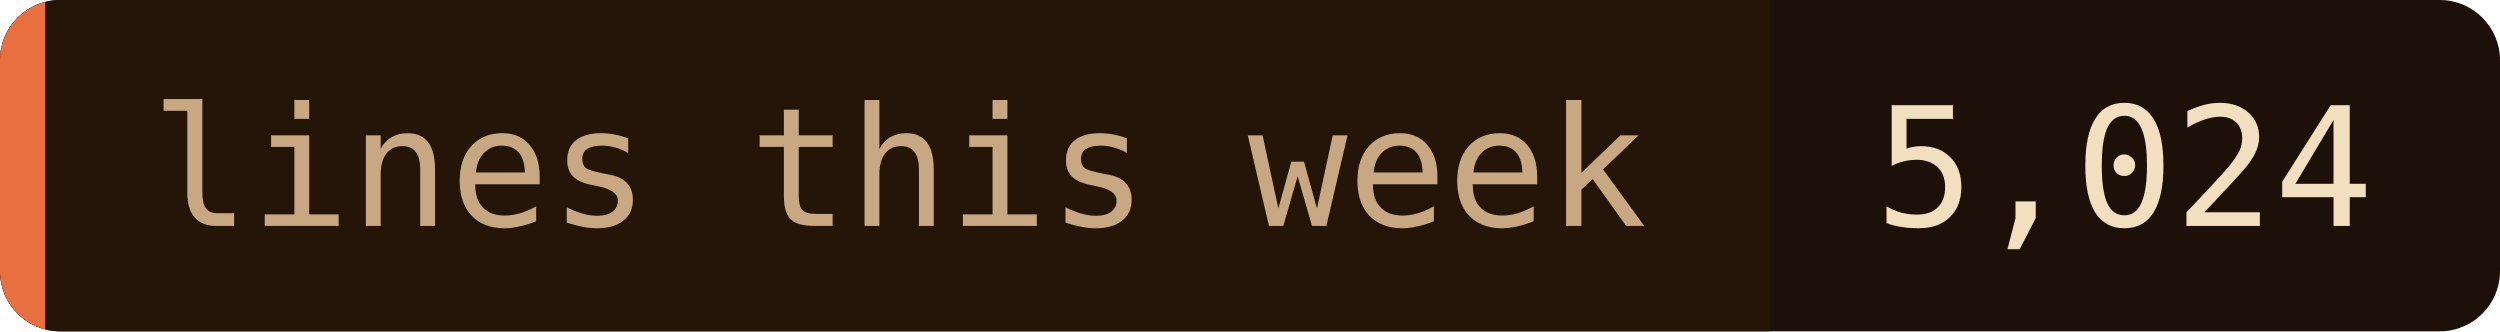
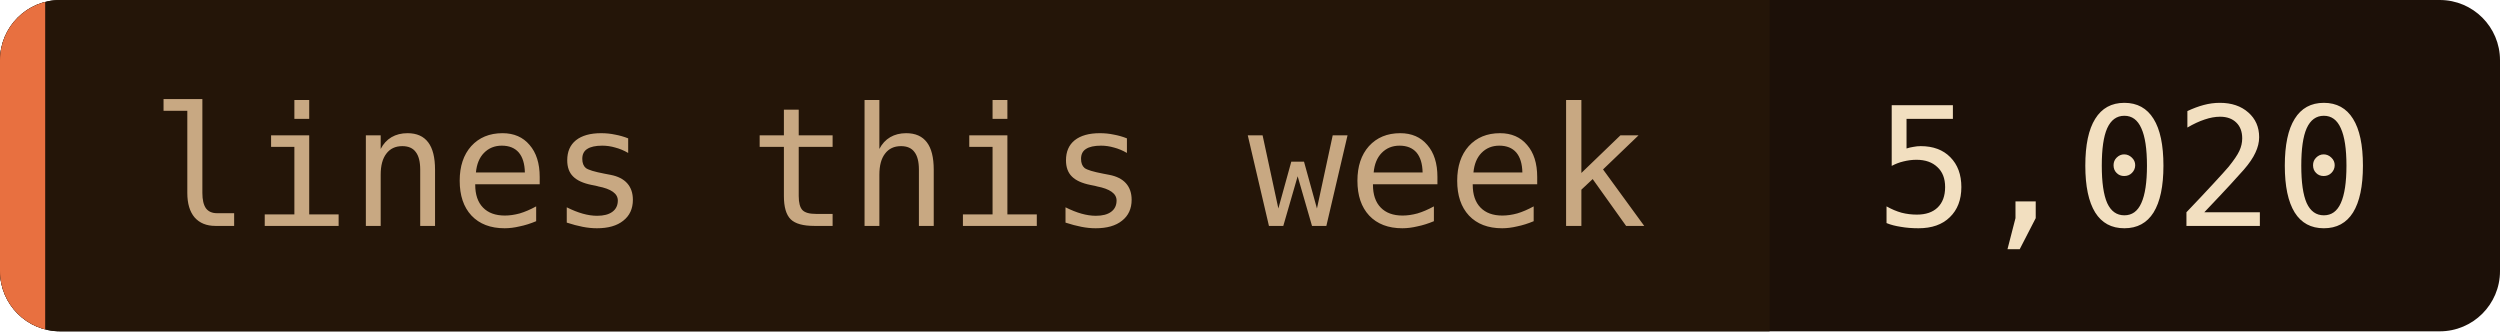
- <svg xmlns="http://www.w3.org/2000/svg" width="166" height="22" role="img" aria-label="lines this week: 5,024">
+ <svg xmlns="http://www.w3.org/2000/svg" width="166" height="22" role="img" aria-label="lines this week: 5,020">
  <clipPath id="c">
    <rect width="166" height="22" rx="4" />
  </clipPath>
  <g clip-path="url(#c)">
    <rect width="166" height="22" fill="#1c1008" />
    <rect width="117.5" height="22" fill="#241508" />
    <rect width="3" height="22" fill="#e87040" />
  </g>
  <g font-family="'JetBrains Mono', 'Fira Code', ui-monospace, SFMono-Regular, Menlo, monospace" font-size="11">
    <text x="10" y="15" fill="#c8a882">lines this week</text>
-     <text x="124.5" y="15" fill="#f2dfc0">5,024</text>
+     <text x="124.5" y="15" fill="#f2dfc0">5,020</text>
  </g>
</svg>
